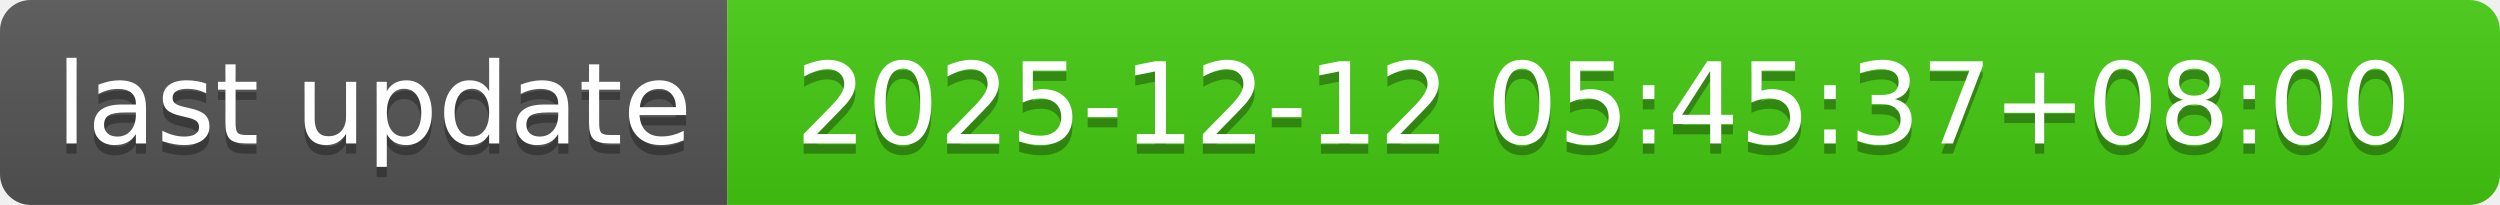
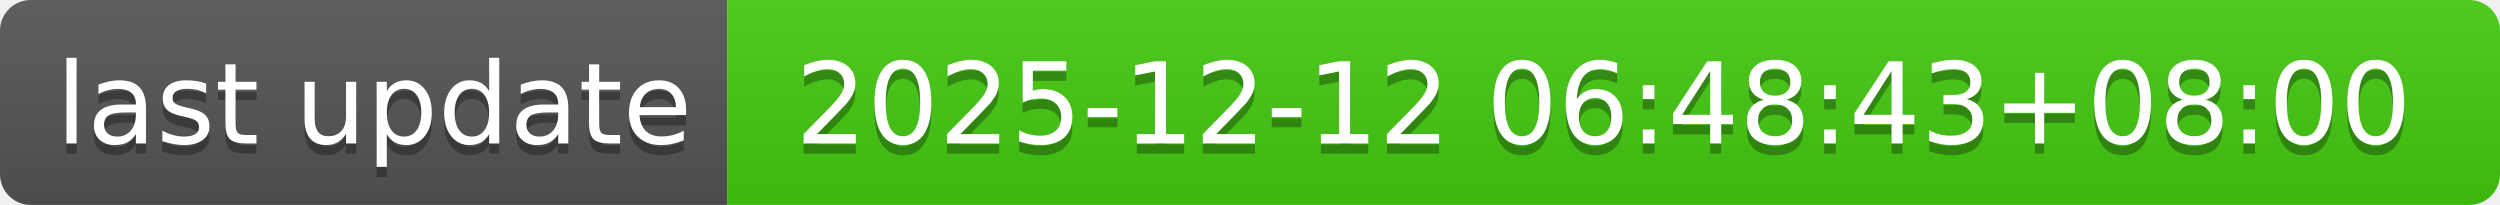
- <svg xmlns="http://www.w3.org/2000/svg" width="244" height="20" role="img" aria-label="last update: 2025-12-12 05:45:37+08:00">
+ <svg xmlns="http://www.w3.org/2000/svg" width="244" height="20" role="img" aria-label="last update: 2025-12-12 06:48:43+08:00">
  <linearGradient id="s" x2="0" y2="100%">
    <stop offset="0" stop-color="#bbb" stop-opacity=".1" />
    <stop offset="1" stop-opacity=".1" />
  </linearGradient>
  <clipPath id="r">
    <rect width="244" height="20" rx="3" fill="#fff" />
  </clipPath>
  <g clip-path="url(#r)">
    <rect width="71" height="20" fill="#555" />
    <rect x="71" width="173" height="20" fill="#4c1" />
    <rect width="244" height="20" fill="url(#s)" />
  </g>
  <g fill="#fff" text-anchor="middle" font-family="Verdana,Geneva,DejaVu Sans,sans-serif" text-rendering="geometricPrecision" font-size="110">
    <text aria-hidden="true" x="365" y="150" fill="#010101" fill-opacity=".3" transform="scale(.1)" textLength="610">last update</text>
    <text x="365" y="140" transform="scale(.1)" fill="#fff" textLength="610">last update</text>
-     <text aria-hidden="true" x="1565" y="150" fill="#010101" fill-opacity=".3" transform="scale(.1)" textLength="1630">2025-12-12 05:45:37+08:00</text>
-     <text x="1565" y="140" transform="scale(.1)" fill="#fff" textLength="1630">2025-12-12 05:45:37+08:00</text>
+     <text aria-hidden="true" x="1565" y="150" fill="#010101" fill-opacity=".3" transform="scale(.1)" textLength="1630">2025-12-12 06:48:43+08:00</text>
+     <text x="1565" y="140" transform="scale(.1)" fill="#fff" textLength="1630">2025-12-12 06:48:43+08:00</text>
  </g>
</svg>
